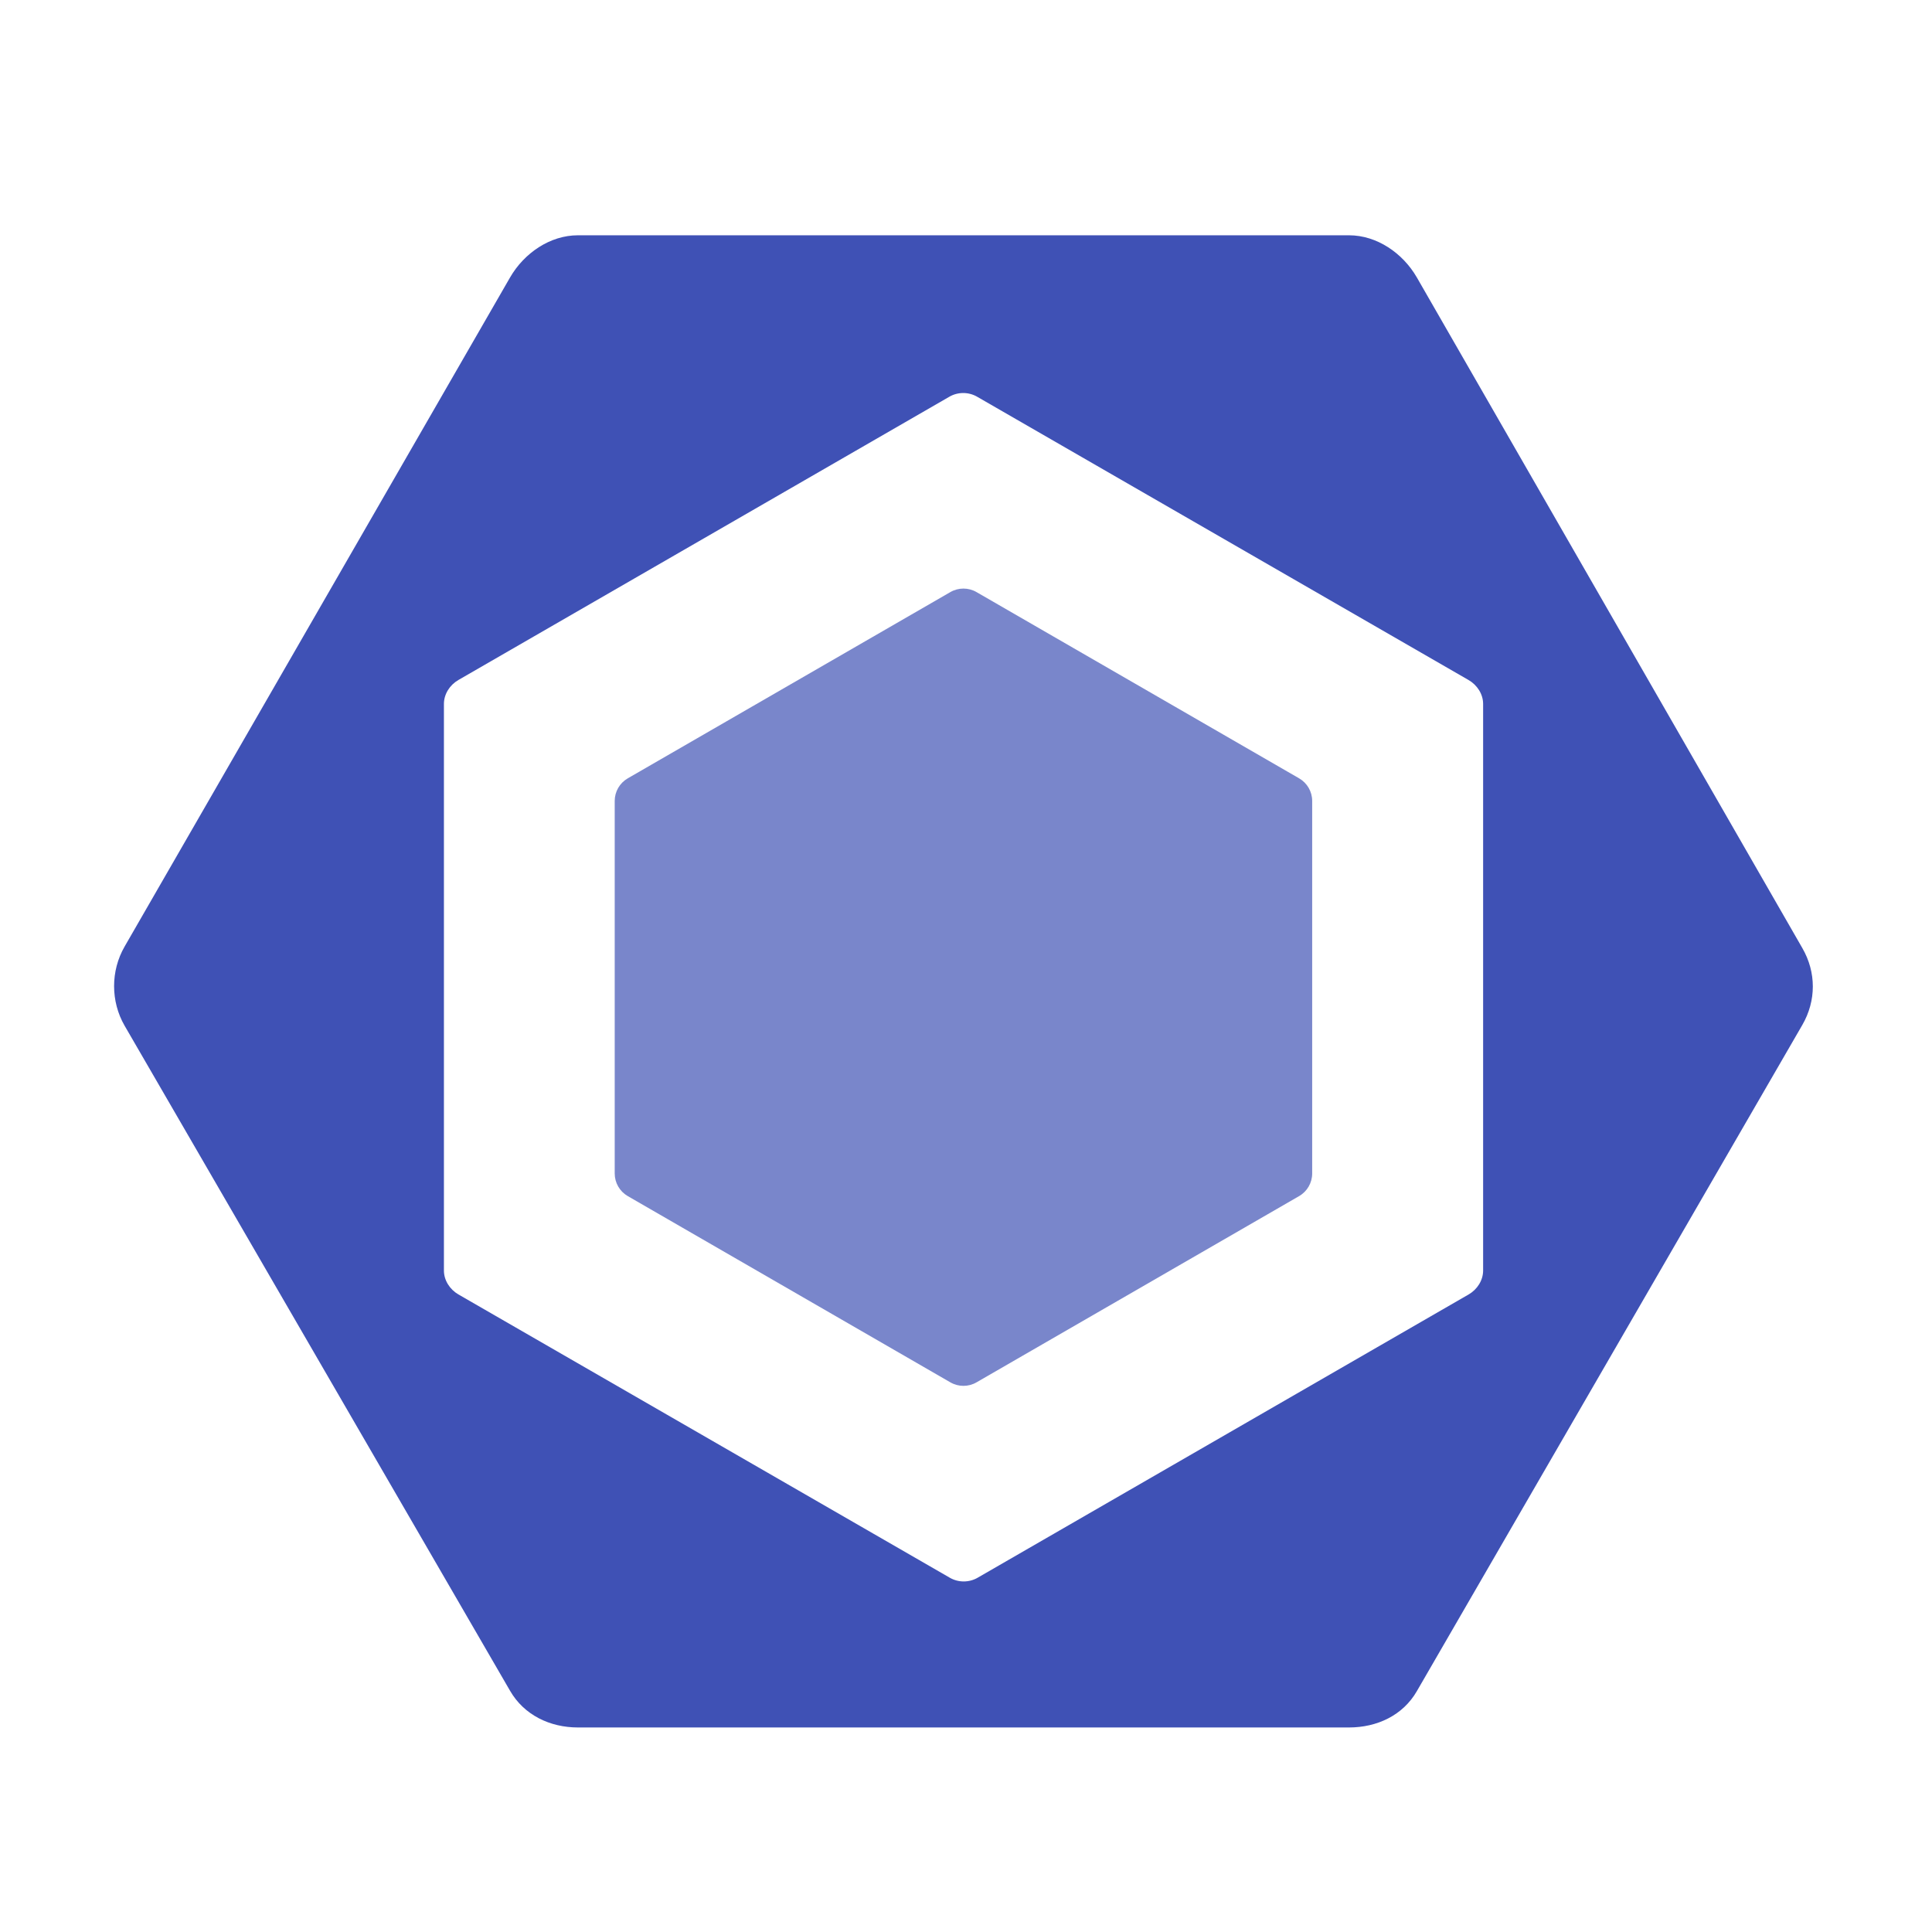
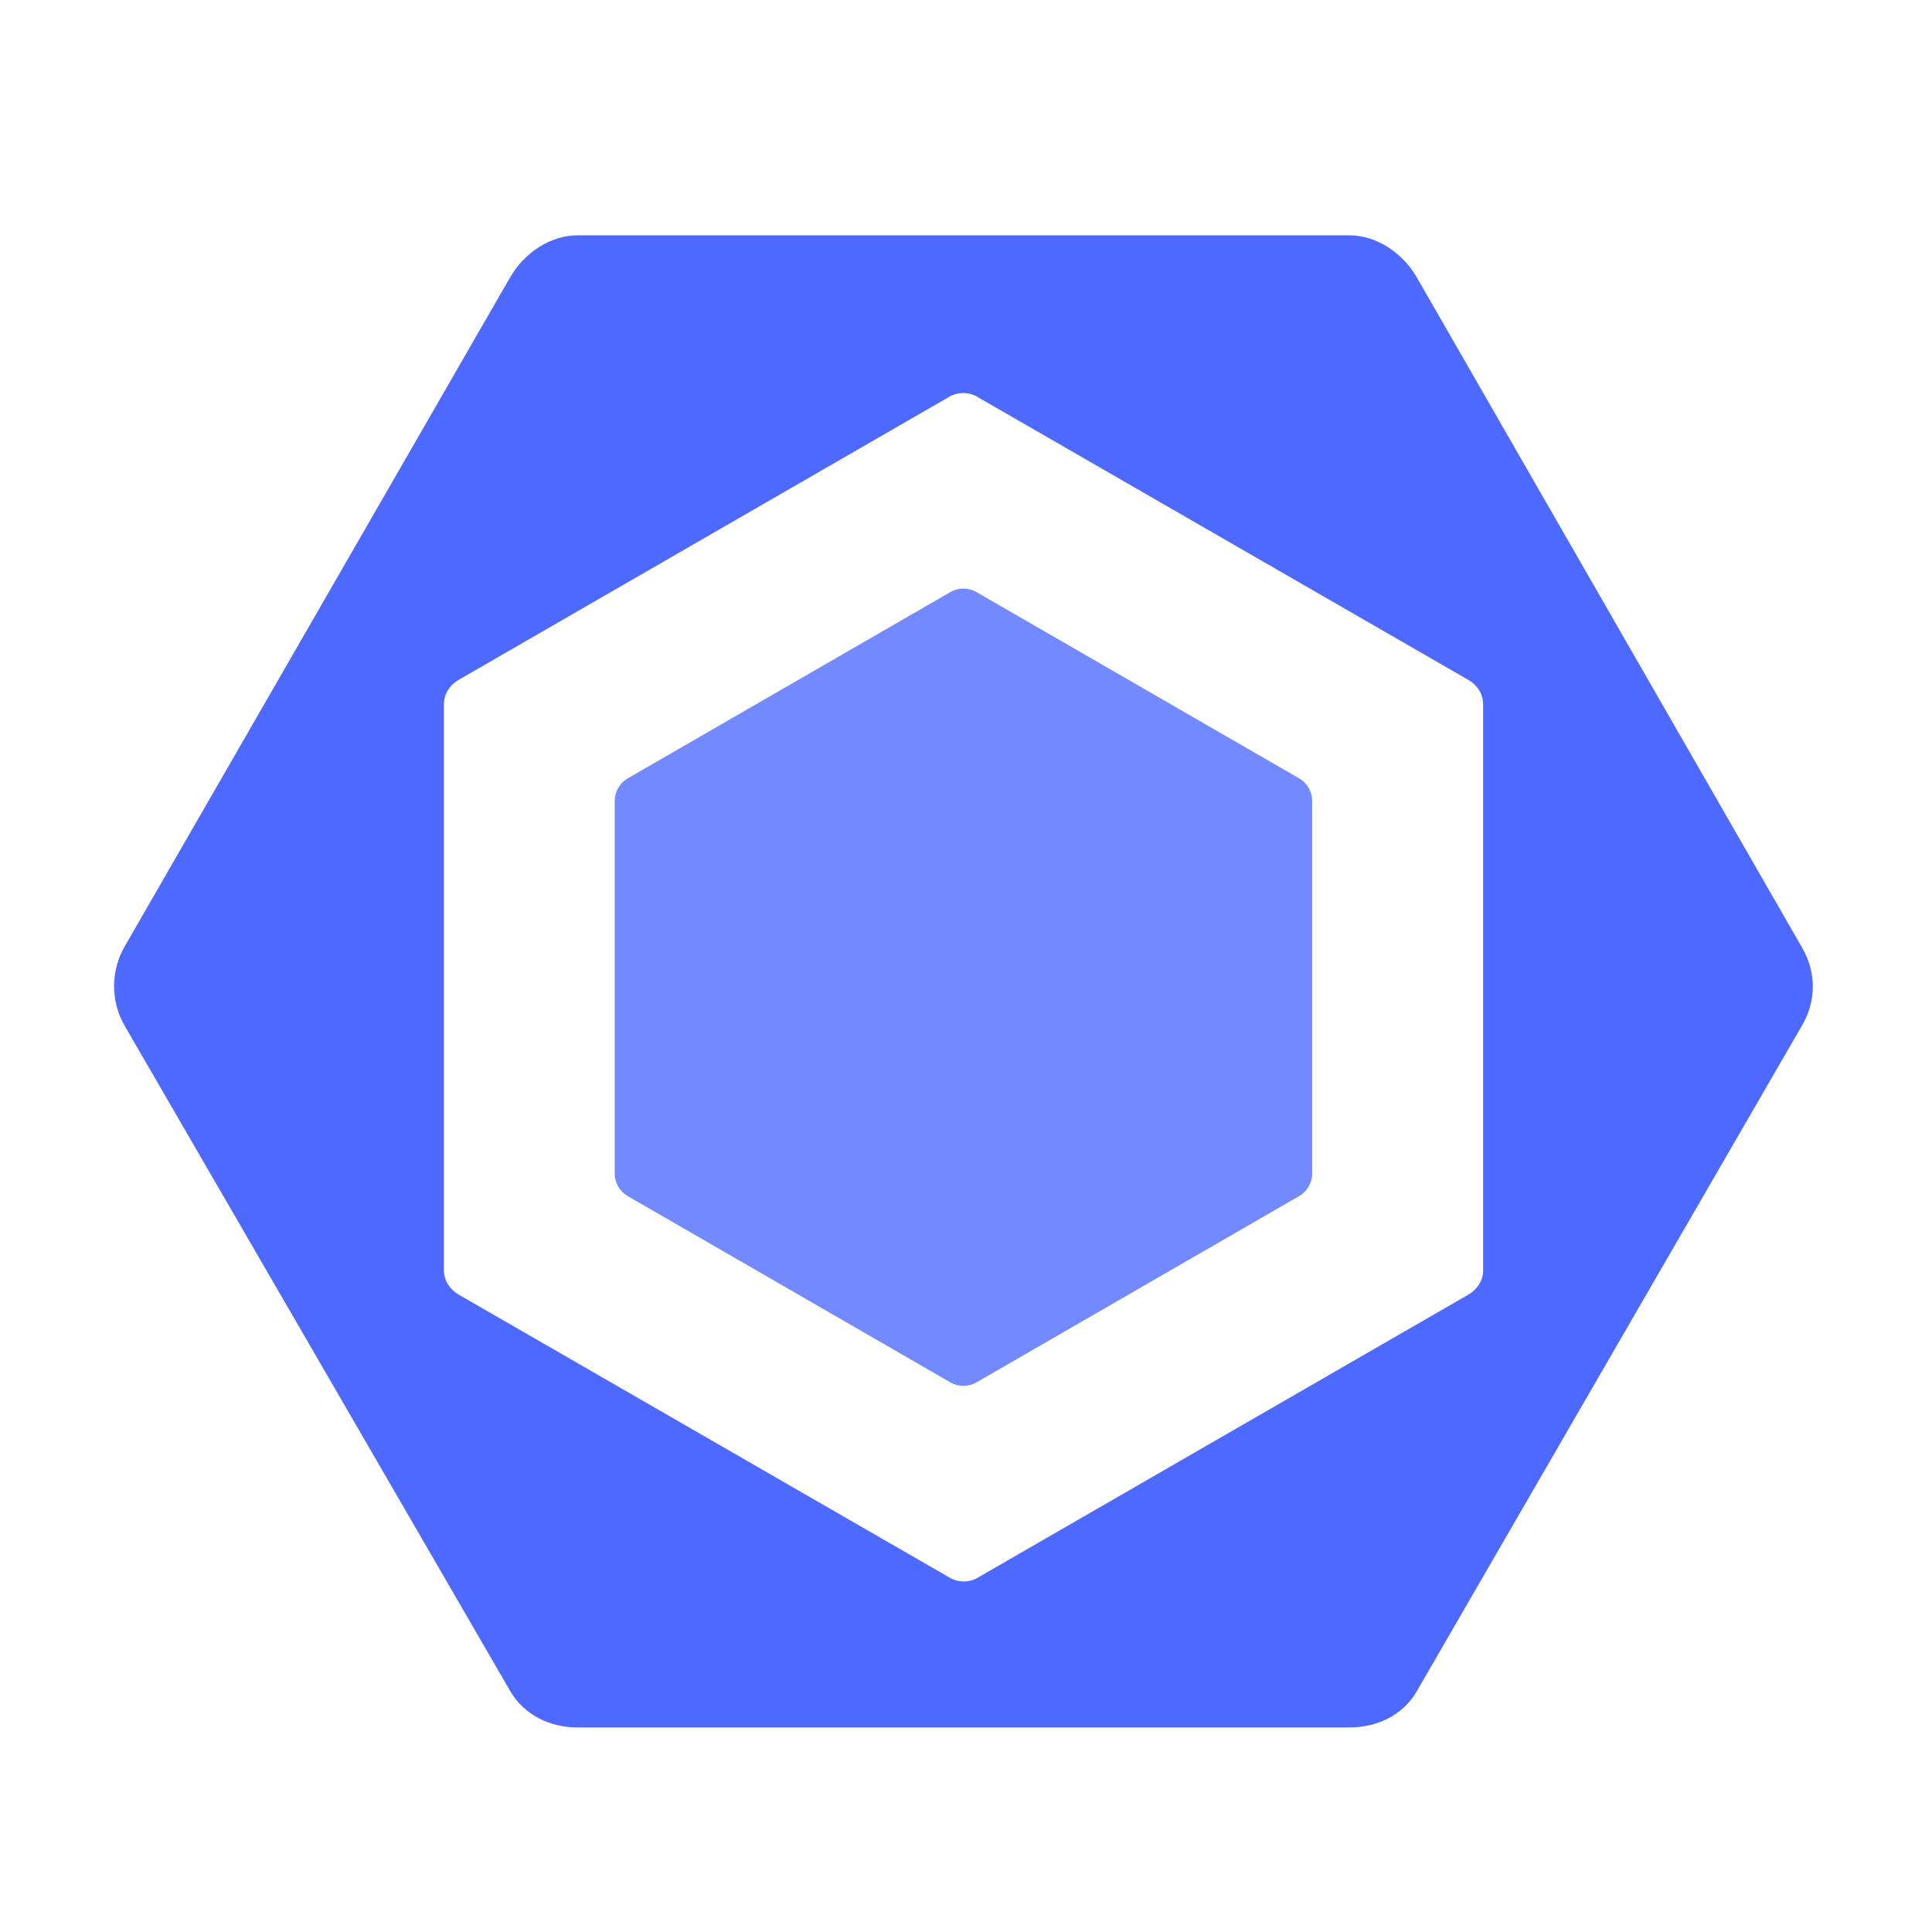
- <svg xmlns="http://www.w3.org/2000/svg" width="300" height="300" version="1.1" viewBox="0 0 300 300" xml:space="preserve">
-   <g transform="matrix(1.0344 0 0 1.0344 -2.8803 18.438)">
-     <path d="m97.021 99.016 48.432-27.962c1.212-0.7 2.706-0.7 3.918 0l48.433 27.962c1.211 0.7 1.959 1.993 1.959 3.393v55.924c0 1.399-0.748 2.693-1.959 3.394l-48.433 27.962c-1.212 0.7-2.706 0.7-3.918 0l-48.432-27.962c-1.212-0.7-1.959-1.994-1.959-3.394v-55.924c1e-3 -1.4 0.748-2.693 1.959-3.393" fill="#7986cb" />
-     <path d="m273.34 124.49-57.867-100.67c-2.102-3.64-5.985-6.325-10.188-6.325h-115.74c-4.204 0-8.088 2.685-10.19 6.325l-57.867 100.45c-2.102 3.641-2.102 8.236 0 11.877l57.867 99.847c2.102 3.64 5.986 5.501 10.19 5.501h115.74c4.203 0 8.087-1.805 10.188-5.446l57.867-100.01c2.104-3.639 2.104-7.907 1e-3 -11.547m-47.917 48.41c0 1.48-0.891 2.849-2.174 3.59l-73.71 42.527c-1.282 0.74-2.888 0.74-4.17 0l-73.767-42.527c-1.282-0.741-2.179-2.109-2.179-3.59v-85.055c0-1.481 0.884-2.849 2.167-3.59l73.707-42.527c1.282-0.741 2.886-0.741 4.168 0l73.772 42.527c1.283 0.741 2.186 2.109 2.186 3.59z" fill="#3f51b5" />
-   </g>
+ <svg xmlns="http://www.w3.org/2000/svg" width="300" height="300" viewBox="0 0 300 300" fill="none">
+   <path d="M97.478 120.861L147.577 91.938C148.83 91.213 150.376 91.213 151.629 91.938L201.728 120.861C202.981 121.586 203.755 122.923 203.755 124.371V182.219C203.755 183.666 202.981 185.005 201.728 185.73L151.629 214.654C150.376 215.378 148.83 215.378 147.577 214.654L97.478 185.73C96.225 185.006 95.452 183.667 95.452 182.219V124.371C95.453 122.923 96.226 121.586 97.478 120.861" fill="#7389FF" />
+   <path d="M279.863 147.211L220.005 43.078C217.831 39.312 213.814 36.535 209.467 36.535H89.745C85.397 36.535 81.379 39.312 79.205 43.078L19.347 146.983C17.173 150.749 17.173 155.503 19.347 159.269L79.205 262.551C81.379 266.316 85.397 268.241 89.745 268.241H209.467C213.814 268.241 217.832 266.374 220.005 262.607L279.863 159.157C282.039 155.393 282.039 150.978 279.864 147.213L279.863 147.211ZM230.298 197.288C230.298 198.819 229.377 200.235 228.05 201.002L151.804 244.992C150.478 245.757 148.817 245.757 147.491 244.992L71.186 201.002C69.86 200.235 68.932 198.82 68.932 197.288V109.307C68.932 107.775 69.847 106.36 71.174 105.594L147.416 61.604C148.742 60.837 150.401 60.837 151.727 61.604L228.037 105.594C229.364 106.36 230.298 107.775 230.298 109.307V197.288Z" fill="#4E69FF" />
</svg>
